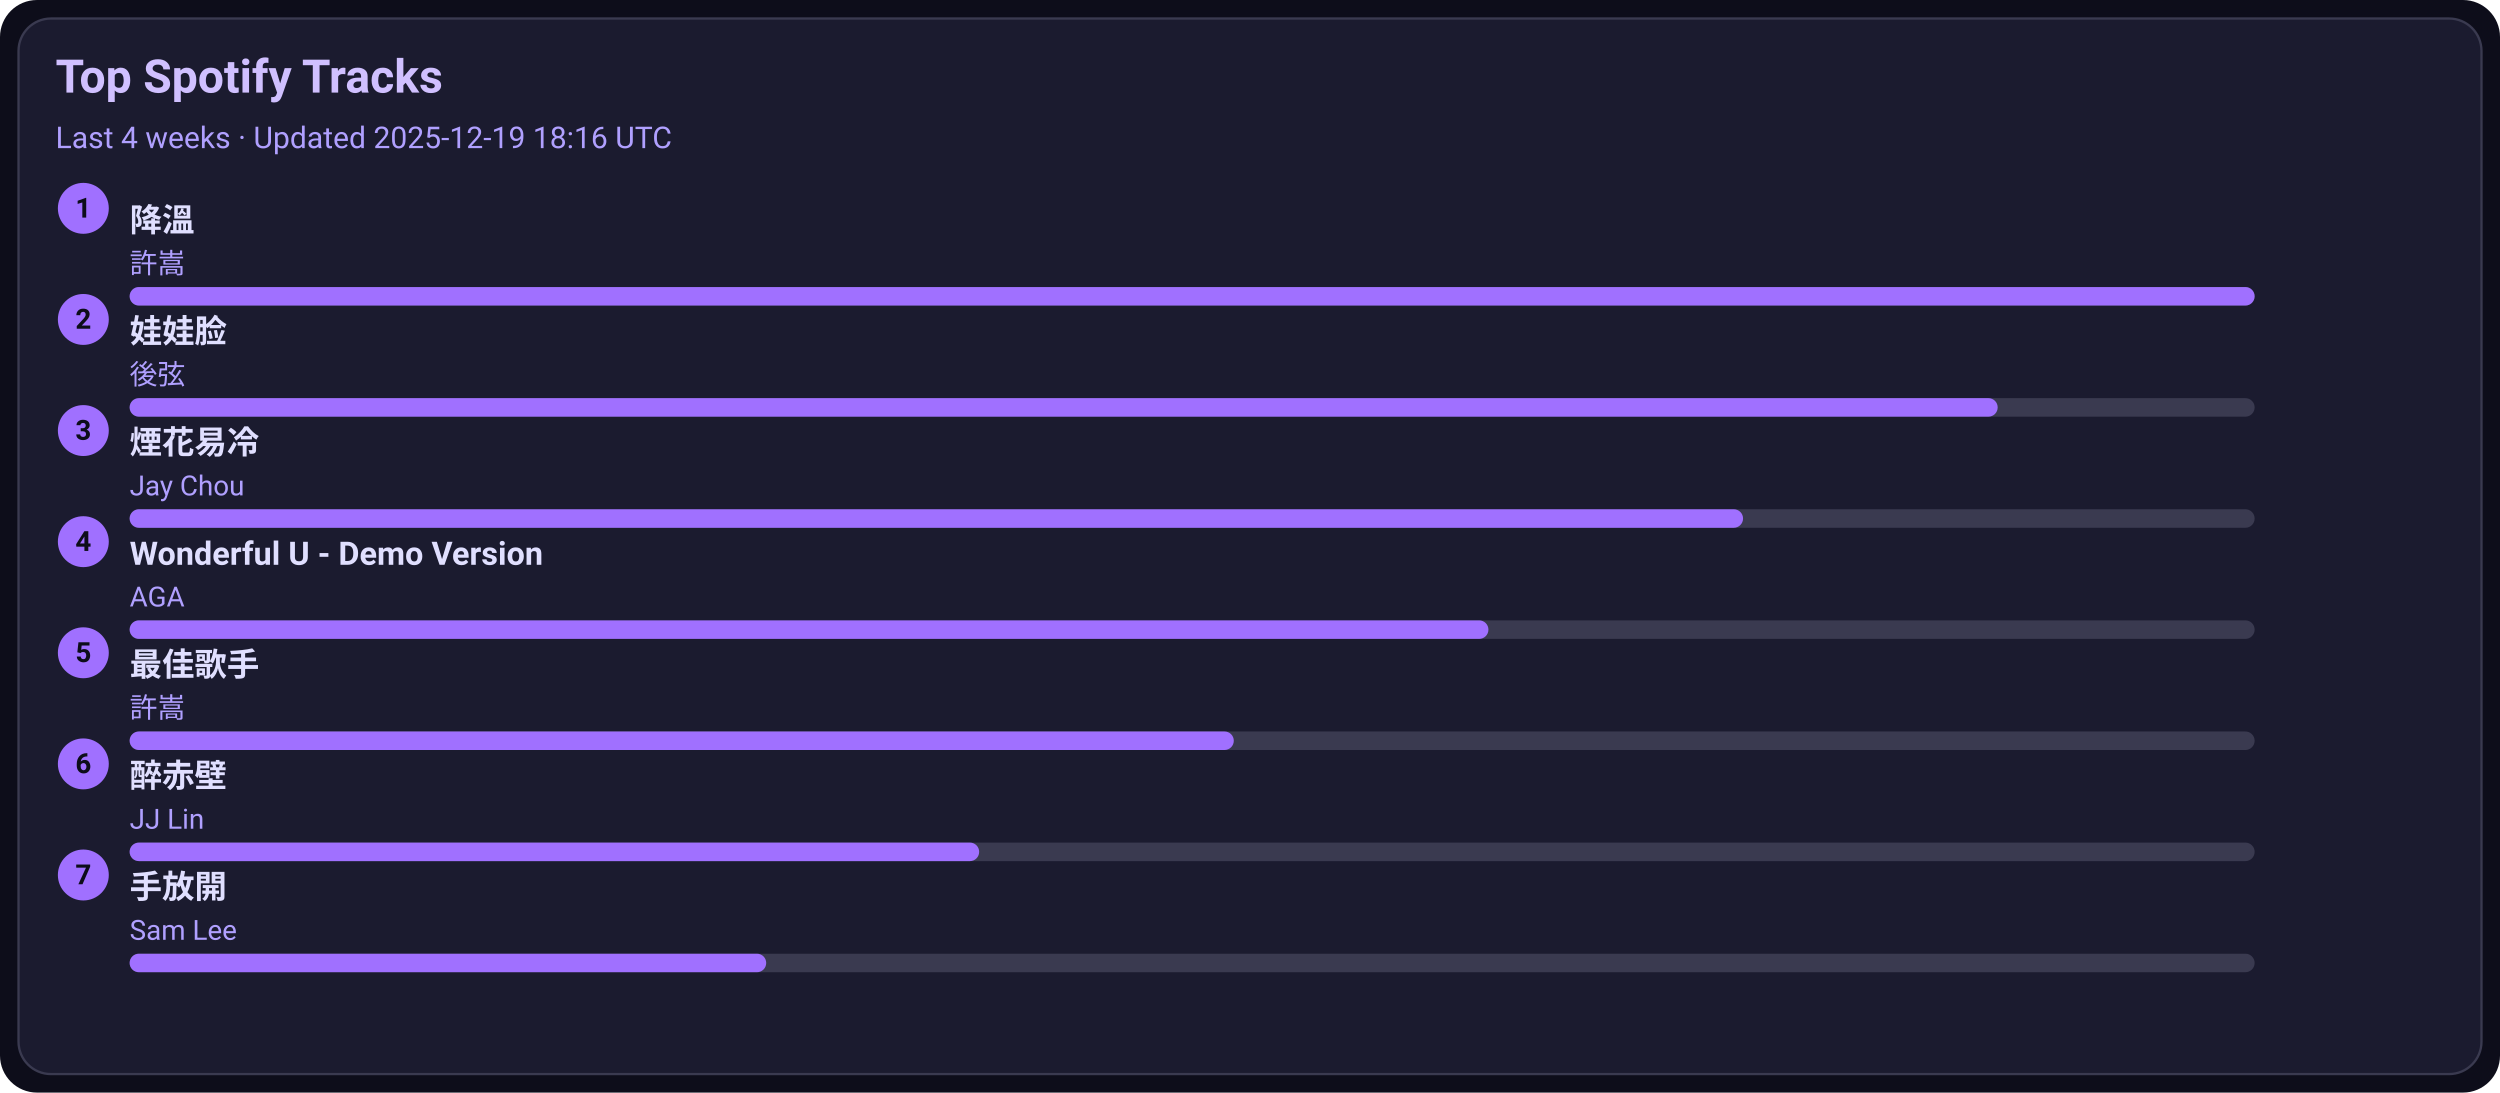
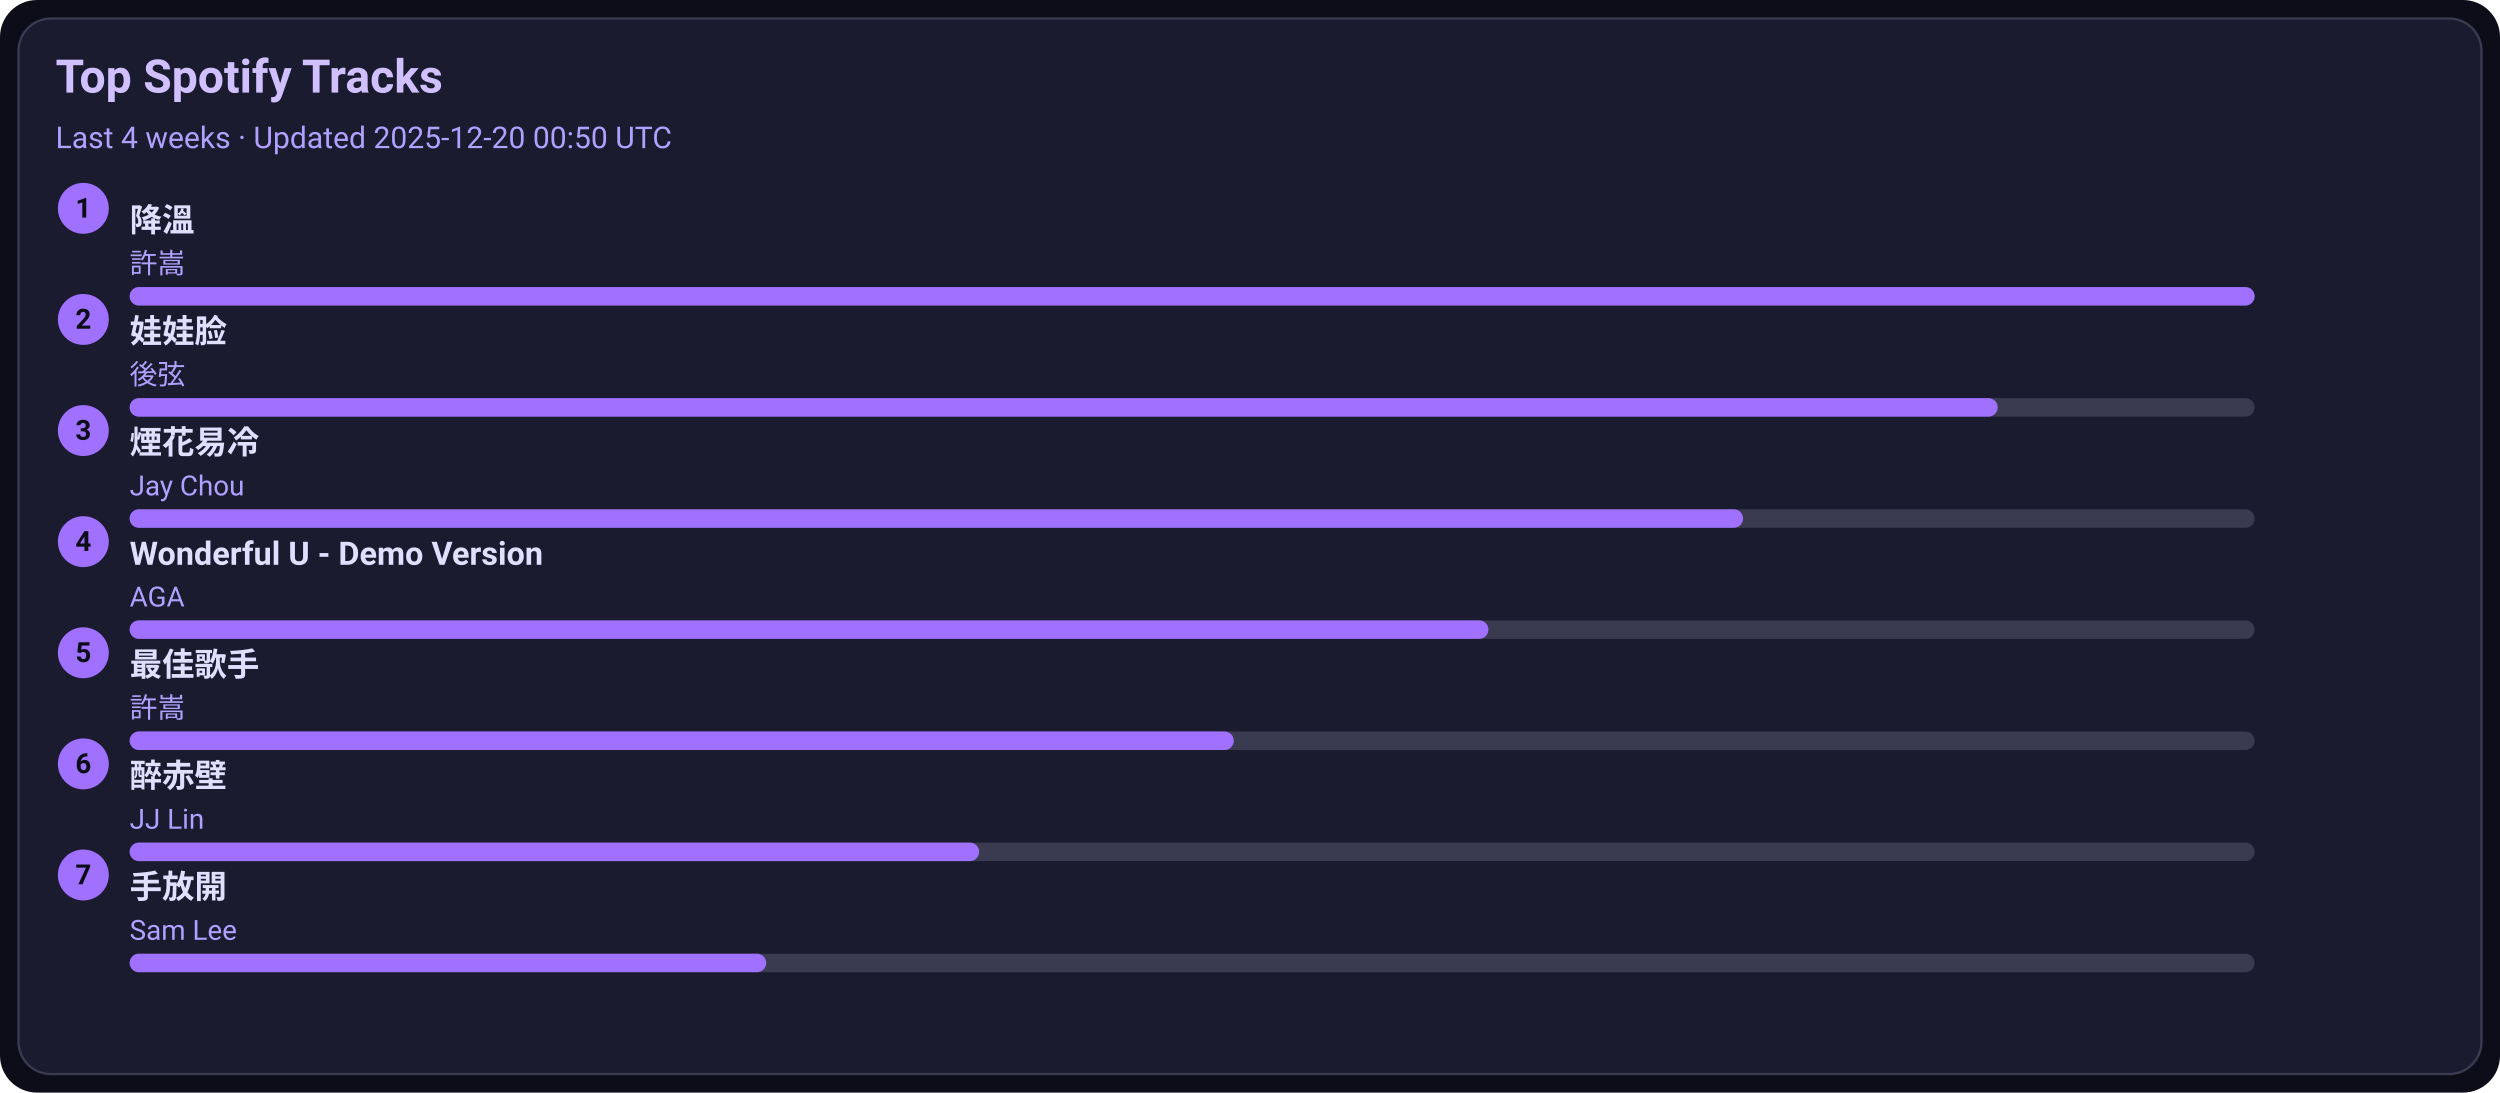
<svg xmlns="http://www.w3.org/2000/svg" width="1080" height="472" viewBox="0 0 1080 472">
  <style>text{font-family:-apple-system,BlinkMacSystemFont,Segoe UI,Roboto,Ubuntu,Helvetica Neue,Arial,Noto Sans,sans-serif}</style>
  <rect width="1080" height="472" rx="16" fill="#0d0d1a" />
  <rect x="8" y="8" width="1064" height="456" rx="14" fill="#1b1b2f" stroke="#3a3a50" />
  <text x="24" y="40" font-size="20" fill="#d0c0ff" font-weight="600">Top Spotify Tracks</text>
-   <text x="24" y="64" font-size="13" fill="#b0a0ff">Last 4 weeks · Updated 2025-12-19 18:16 UTC</text>
+   <text x="24" y="64" font-size="13" fill="#b0a0ff">Last 4 weeks · Updated 2025-12-20 00:50 UTC</text>
  <circle cx="36" cy="90" r="11" fill="#a070ff" />
  <text x="36" y="94" text-anchor="middle" font-size="12" fill="#0d0d1a" font-weight="700">1</text>
  <a href="https://open.spotify.com/track/2q9uhrOfyOnBa3oWR1PfYT" target="_blank" rel="noopener noreferrer">
    <text x="56" y="100" font-size="14" fill="#e0dfff" font-weight="600">降溫</text>
  </a>
  <text x="56" y="118" font-size="12" fill="#b0a0ff">許嵩</text>
  <rect x="56" y="124" width="918" height="8" rx="4" fill="#3a3a50" />
  <rect x="56" y="124" width="918" height="8" rx="4" fill="#a070ff" />
  <circle cx="36" cy="138" r="11" fill="#a070ff" />
  <text x="36" y="142" text-anchor="middle" font-size="12" fill="#0d0d1a" font-weight="700">2</text>
  <a href="https://open.spotify.com/track/08ouEICweFmqfgPJnRIQkE" target="_blank" rel="noopener noreferrer">
    <text x="56" y="148" font-size="14" fill="#e0dfff" font-weight="600">娃娃脸</text>
  </a>
  <text x="56" y="166" font-size="12" fill="#b0a0ff">後弦</text>
  <rect x="56" y="172" width="918" height="8" rx="4" fill="#3a3a50" />
  <rect x="56" y="172" width="807" height="8" rx="4" fill="#a070ff" />
  <circle cx="36" cy="186" r="11" fill="#a070ff" />
  <text x="36" y="190" text-anchor="middle" font-size="12" fill="#0d0d1a" font-weight="700">3</text>
  <a href="https://open.spotify.com/track/24beWW0pQCJEF3IVSpIryu" target="_blank" rel="noopener noreferrer">
    <text x="56" y="196" font-size="14" fill="#e0dfff" font-weight="600">煙花易冷</text>
  </a>
  <text x="56" y="214" font-size="12" fill="#b0a0ff">Jay Chou</text>
  <rect x="56" y="220" width="918" height="8" rx="4" fill="#3a3a50" />
  <rect x="56" y="220" width="697" height="8" rx="4" fill="#a070ff" />
  <circle cx="36" cy="234" r="11" fill="#a070ff" />
  <text x="36" y="238" text-anchor="middle" font-size="12" fill="#0d0d1a" font-weight="700">4</text>
  <a href="https://open.spotify.com/track/2eSNpIOFoi1Q8wxw6CycXJ" target="_blank" rel="noopener noreferrer">
    <text x="56" y="244" font-size="14" fill="#e0dfff" font-weight="600">Wonderful U - Demo Version</text>
  </a>
  <text x="56" y="262" font-size="12" fill="#b0a0ff">AGA</text>
  <rect x="56" y="268" width="918" height="8" rx="4" fill="#3a3a50" />
  <rect x="56" y="268" width="587" height="8" rx="4" fill="#a070ff" />
  <circle cx="36" cy="282" r="11" fill="#a070ff" />
  <text x="36" y="286" text-anchor="middle" font-size="12" fill="#0d0d1a" font-weight="700">5</text>
  <a href="https://open.spotify.com/track/1tXkID53w0fBaY5p3MjNxN" target="_blank" rel="noopener noreferrer">
    <text x="56" y="292" font-size="14" fill="#e0dfff" font-weight="600">最佳歌手</text>
  </a>
  <text x="56" y="310" font-size="12" fill="#b0a0ff">許嵩</text>
  <rect x="56" y="316" width="918" height="8" rx="4" fill="#3a3a50" />
  <rect x="56" y="316" width="477" height="8" rx="4" fill="#a070ff" />
  <circle cx="36" cy="330" r="11" fill="#a070ff" />
  <text x="36" y="334" text-anchor="middle" font-size="12" fill="#0d0d1a" font-weight="700">6</text>
  <a href="https://open.spotify.com/track/69lAYqbyHL1A0gctdLd9WV" target="_blank" rel="noopener noreferrer">
    <text x="56" y="340" font-size="14" fill="#e0dfff" font-weight="600">醉赤壁</text>
  </a>
  <text x="56" y="358" font-size="12" fill="#b0a0ff">JJ Lin</text>
  <rect x="56" y="364" width="918" height="8" rx="4" fill="#3a3a50" />
  <rect x="56" y="364" width="367" height="8" rx="4" fill="#a070ff" />
  <circle cx="36" cy="378" r="11" fill="#a070ff" />
  <text x="36" y="382" text-anchor="middle" font-size="12" fill="#0d0d1a" font-weight="700">7</text>
  <a href="https://open.spotify.com/track/2Dd9EXYXI2NNrLG61OtWQv" target="_blank" rel="noopener noreferrer">
    <text x="56" y="388" font-size="14" fill="#e0dfff" font-weight="600">手放開</text>
  </a>
  <text x="56" y="406" font-size="12" fill="#b0a0ff">Sam Lee</text>
  <rect x="56" y="412" width="918" height="8" rx="4" fill="#3a3a50" />
  <rect x="56" y="412" width="275" height="8" rx="4" fill="#a070ff" />
</svg>
